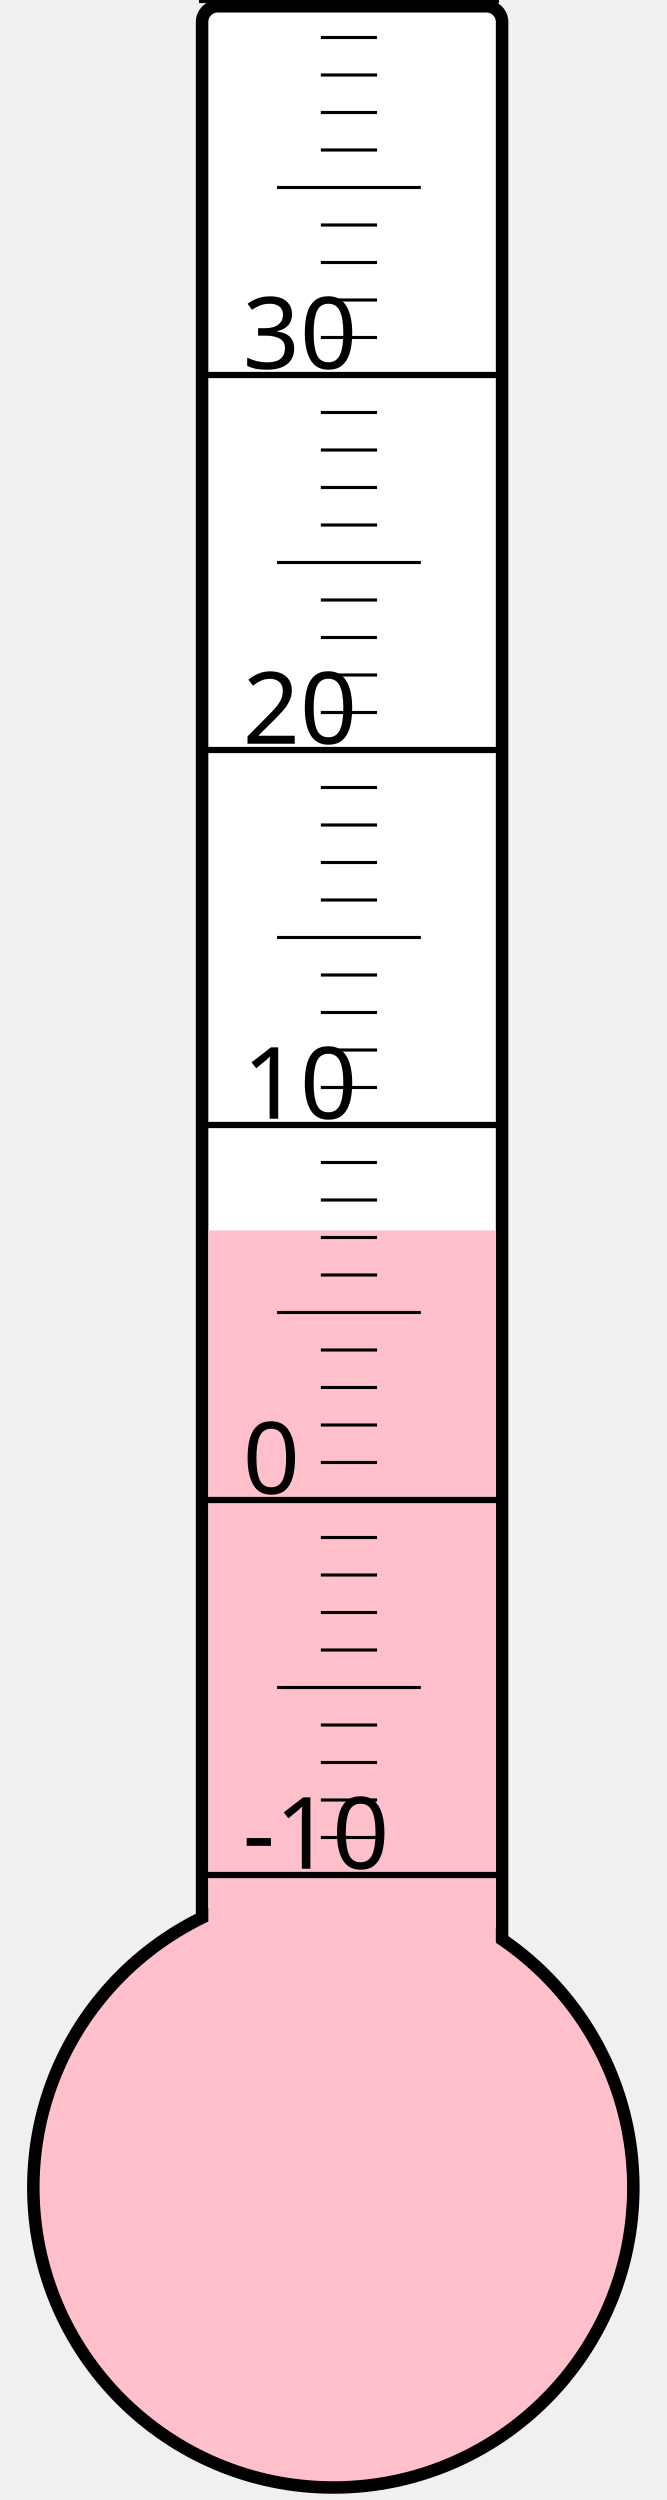
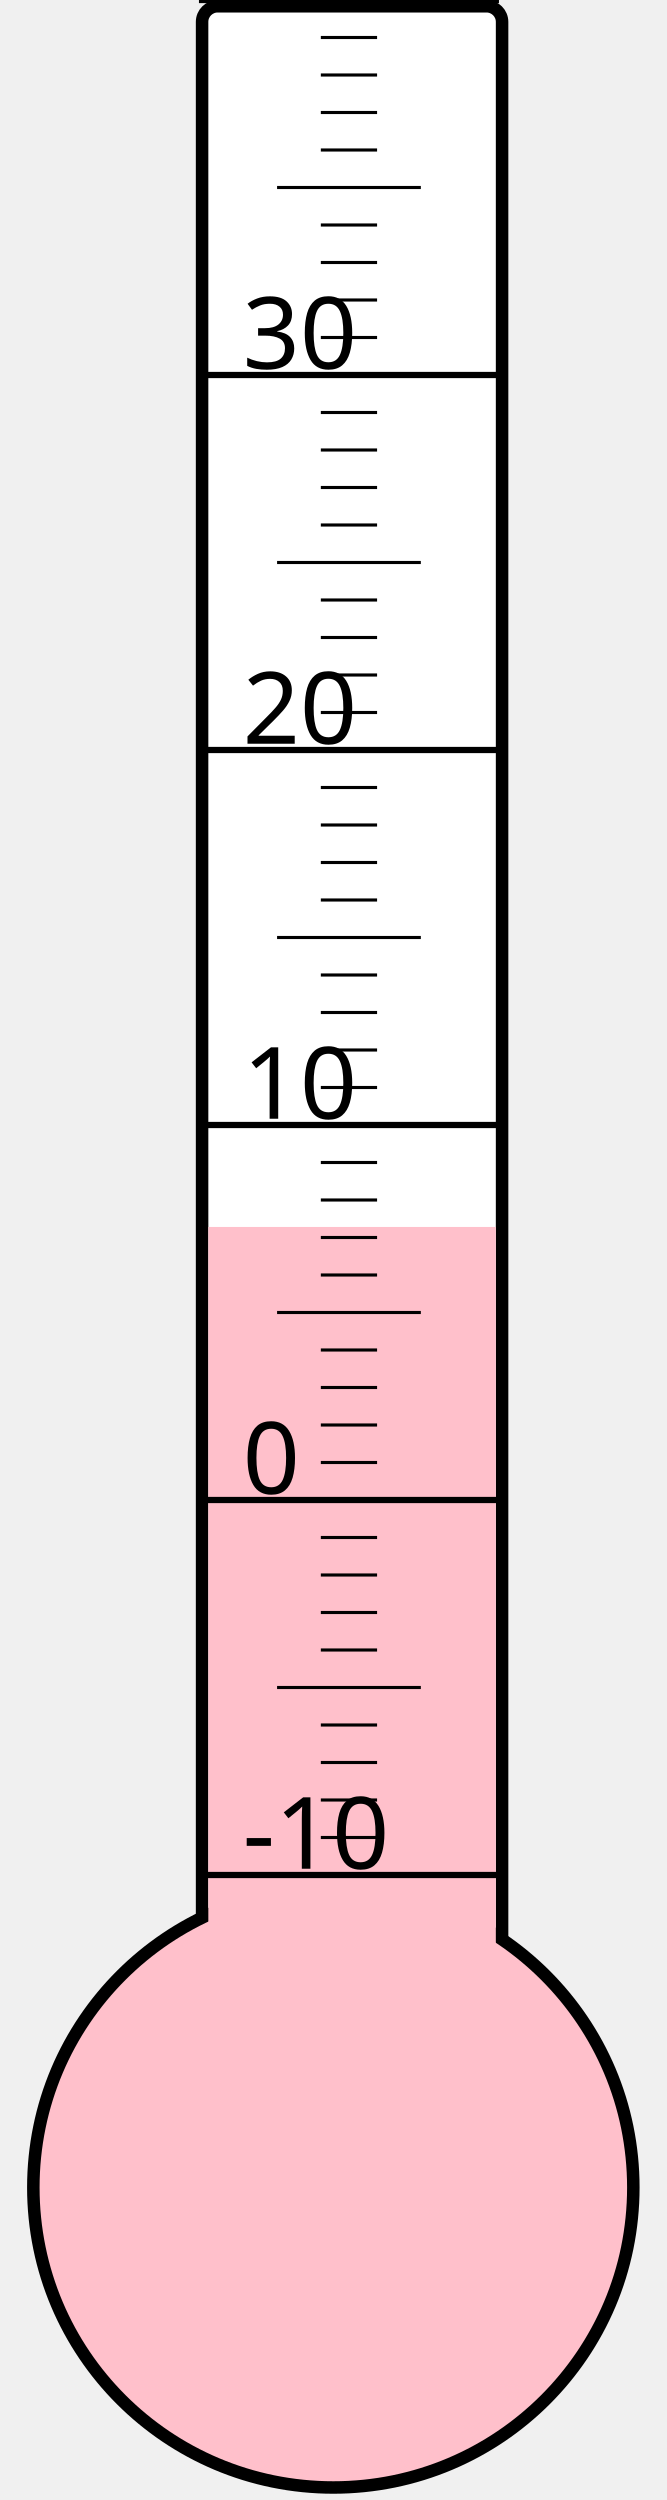
<svg xmlns="http://www.w3.org/2000/svg" width="40px" height="150px" viewBox="0 0 200 800">
  <rect width="200" height="800" x="0" y="0" style="fill: #ffffeb; fill-opacity: 0;" />
  <rect width="96" height="680" x="58" y="2" rx="5" ry="5" style="fill: white; fill-opacity: 1; stroke: black; stroke-width: 4;" />
  <circle cx="100" cy="700" r="96" style="fill: pink; stroke: black; stroke-width: 4;" />
-   <rect width="92" height="306.25" x="60" y="393.75" style="fill: pink; fill-opacity: 1; stroke-width: 0;" />
+   <rect width="92" height="307.375" x="60" y="392.625" style="fill: pink; fill-opacity: 1; stroke-width: 0;" />
  <text x="71" y="598" style="font-family: sans-serif; font-size: 24pt;">-10</text>
  <text x="71" y="478" style="font-family: sans-serif; font-size: 24pt;">0</text>
  <text x="71" y="358" style="font-family: sans-serif; font-size: 24pt;">10</text>
  <text x="71" y="238" style="font-family: sans-serif; font-size: 24pt;">20</text>
  <text x="71" y="118" style="font-family: sans-serif; font-size: 24pt;">30</text>
  <g style="stroke: black;">
    <line x1="57" y1="600" x2="153" y2="600" style="stroke-width: 2;" />
    <line x1="96" y1="588" x2="114" y2="588" style="stroke-width: 1;" />
    <line x1="96" y1="576" x2="114" y2="576" style="stroke-width: 1;" />
    <line x1="96" y1="564" x2="114" y2="564" style="stroke-width: 1;" />
    <line x1="96" y1="552" x2="114" y2="552" style="stroke-width: 1;" />
    <line x1="82" y1="540" x2="128" y2="540" style="stroke-width: 1;" />
    <line x1="96" y1="528" x2="114" y2="528" style="stroke-width: 1;" />
    <line x1="96" y1="516" x2="114" y2="516" style="stroke-width: 1;" />
    <line x1="96" y1="504" x2="114" y2="504" style="stroke-width: 1;" />
    <line x1="96" y1="492" x2="114" y2="492" style="stroke-width: 1;" />
    <line x1="57" y1="480" x2="153" y2="480" style="stroke-width: 2;" />
    <line x1="96" y1="468" x2="114" y2="468" style="stroke-width: 1;" />
    <line x1="96" y1="456" x2="114" y2="456" style="stroke-width: 1;" />
    <line x1="96" y1="444" x2="114" y2="444" style="stroke-width: 1;" />
    <line x1="96" y1="432" x2="114" y2="432" style="stroke-width: 1;" />
    <line x1="82" y1="420" x2="128" y2="420" style="stroke-width: 1;" />
    <line x1="96" y1="408" x2="114" y2="408" style="stroke-width: 1;" />
    <line x1="96" y1="396" x2="114" y2="396" style="stroke-width: 1;" />
    <line x1="96" y1="384" x2="114" y2="384" style="stroke-width: 1;" />
    <line x1="96" y1="372" x2="114" y2="372" style="stroke-width: 1;" />
    <line x1="57" y1="360" x2="153" y2="360" style="stroke-width: 2;" />
    <line x1="96" y1="348" x2="114" y2="348" style="stroke-width: 1;" />
    <line x1="96" y1="336" x2="114" y2="336" style="stroke-width: 1;" />
    <line x1="96" y1="324" x2="114" y2="324" style="stroke-width: 1;" />
    <line x1="96" y1="312" x2="114" y2="312" style="stroke-width: 1;" />
    <line x1="82" y1="300" x2="128" y2="300" style="stroke-width: 1;" />
    <line x1="96" y1="288" x2="114" y2="288" style="stroke-width: 1;" />
    <line x1="96" y1="276" x2="114" y2="276" style="stroke-width: 1;" />
    <line x1="96" y1="264" x2="114" y2="264" style="stroke-width: 1;" />
    <line x1="96" y1="252" x2="114" y2="252" style="stroke-width: 1;" />
    <line x1="57" y1="240" x2="153" y2="240" style="stroke-width: 2;" />
    <line x1="96" y1="228" x2="114" y2="228" style="stroke-width: 1;" />
    <line x1="96" y1="216" x2="114" y2="216" style="stroke-width: 1;" />
    <line x1="96" y1="204" x2="114" y2="204" style="stroke-width: 1;" />
    <line x1="96" y1="192" x2="114" y2="192" style="stroke-width: 1;" />
    <line x1="82" y1="180" x2="128" y2="180" style="stroke-width: 1;" />
    <line x1="96" y1="168" x2="114" y2="168" style="stroke-width: 1;" />
    <line x1="96" y1="156" x2="114" y2="156" style="stroke-width: 1;" />
    <line x1="96" y1="144" x2="114" y2="144" style="stroke-width: 1;" />
    <line x1="96" y1="132" x2="114" y2="132" style="stroke-width: 1;" />
    <line x1="57" y1="120" x2="153" y2="120" style="stroke-width: 2;" />
    <line x1="96" y1="108" x2="114" y2="108" style="stroke-width: 1;" />
    <line x1="96" y1="96" x2="114" y2="96" style="stroke-width: 1;" />
    <line x1="96" y1="84" x2="114" y2="84" style="stroke-width: 1;" />
    <line x1="96" y1="72" x2="114" y2="72" style="stroke-width: 1;" />
    <line x1="82" y1="60" x2="128" y2="60" style="stroke-width: 1;" />
    <line x1="96" y1="48" x2="114" y2="48" style="stroke-width: 1;" />
    <line x1="96" y1="36" x2="114" y2="36" style="stroke-width: 1;" />
    <line x1="96" y1="24" x2="114" y2="24" style="stroke-width: 1;" />
    <line x1="96" y1="12" x2="114" y2="12" style="stroke-width: 1;" />
    <line x1="57" y1="0" x2="153" y2="0" style="stroke-width: 2;" />
  </g>
</svg>
